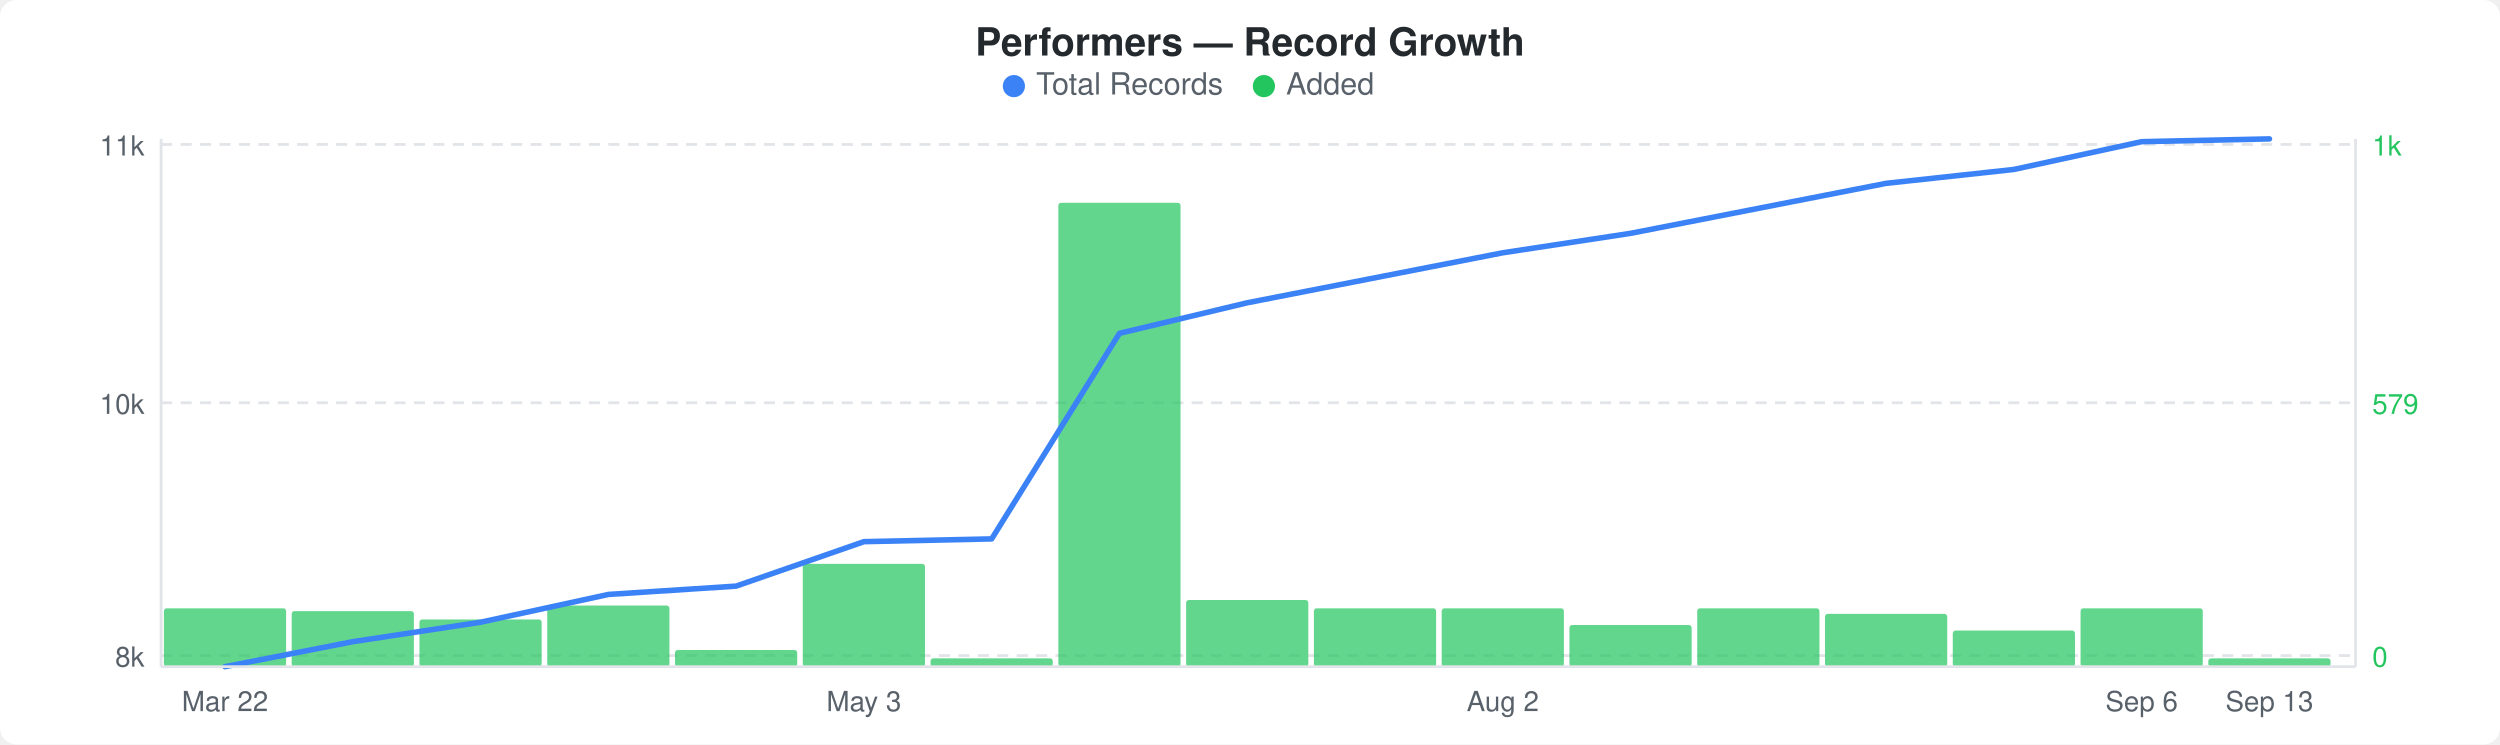
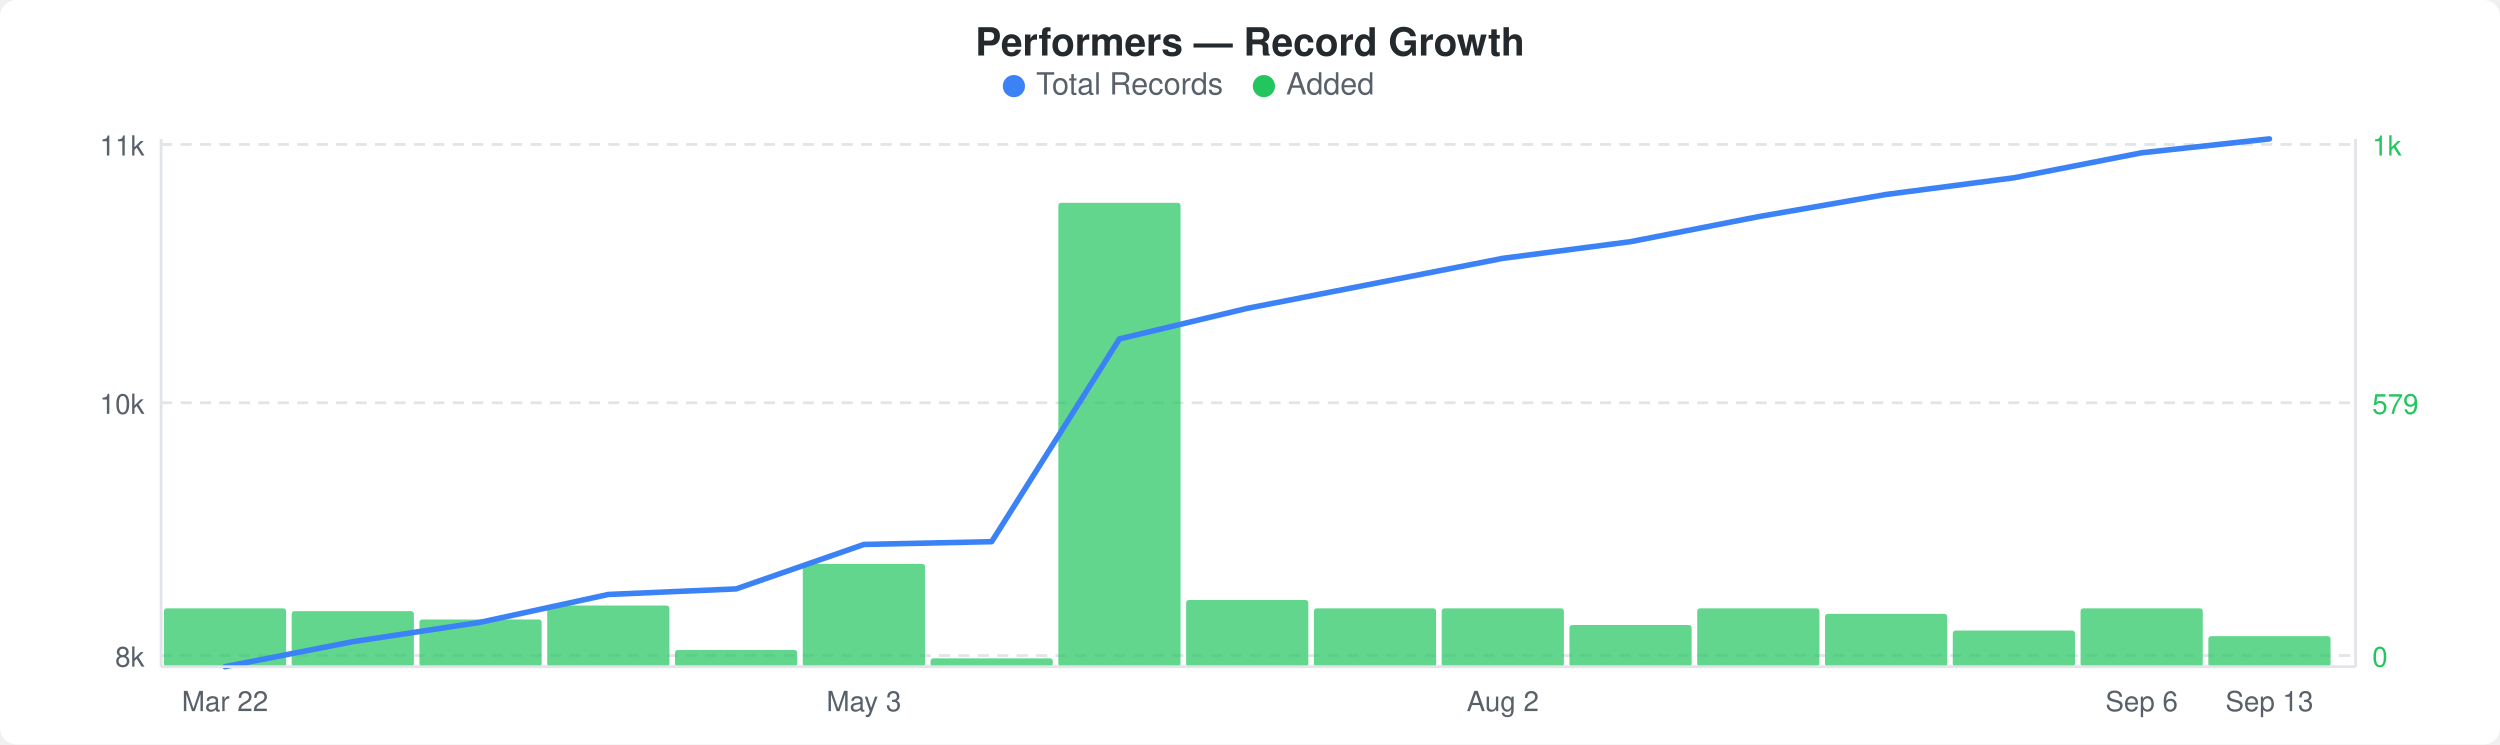
<svg xmlns="http://www.w3.org/2000/svg" width="900" height="268" viewBox="0 0 900 268">
  <rect width="900" height="268" fill="#ffffff" rx="6" ry="6" />
  <text x="450" y="20" text-anchor="middle" font-family="-apple-system, BlinkMacSystemFont, &quot;Segoe UI&quot;, Helvetica, Arial, sans-serif" font-size="14" font-weight="600" fill="#24292e">Performers — Record Growth</text>
  <circle cx="365" cy="31" r="4" fill="#3b82f6" />
  <text x="373" y="34" font-family="-apple-system, BlinkMacSystemFont, &quot;Segoe UI&quot;, Helvetica, Arial, sans-serif" font-size="11" fill="#586069">Total Records</text>
  <circle cx="455" cy="31" r="4" fill="#22c55e" />
  <text x="463" y="34" font-family="-apple-system, BlinkMacSystemFont, &quot;Segoe UI&quot;, Helvetica, Arial, sans-serif" font-size="11" fill="#586069">Added</text>
  <line x1="58" y1="52" x2="848" y2="52" stroke="#e1e4e8" stroke-width="1" stroke-dasharray="4,3" />
  <line x1="58" y1="145" x2="848" y2="145" stroke="#e1e4e8" stroke-width="1" stroke-dasharray="4,3" />
  <line x1="58" y1="236" x2="848" y2="236" stroke="#e1e4e8" stroke-width="1" stroke-dasharray="4,3" />
  <rect x="59" y="219" width="44" height="21" rx="1" fill="#22c55eb3" />
  <rect x="105" y="220" width="44" height="20" rx="1" fill="#22c55eb3" />
  <rect x="151" y="223" width="44" height="17" rx="1" fill="#22c55eb3" />
  <rect x="197" y="218" width="44" height="22" rx="1" fill="#22c55eb3" />
  <rect x="243" y="234" width="44" height="6" rx="1" fill="#22c55eb3" />
  <rect x="289" y="203" width="44" height="37" rx="1" fill="#22c55eb3" />
  <rect x="335" y="237" width="44" height="3" rx="1" fill="#22c55eb3" />
  <rect x="381" y="73" width="44" height="167" rx="1" fill="#22c55eb3" />
  <rect x="427" y="216" width="44" height="24" rx="1" fill="#22c55eb3" />
  <rect x="473" y="219" width="44" height="21" rx="1" fill="#22c55eb3" />
  <rect x="519" y="219" width="44" height="21" rx="1" fill="#22c55eb3" />
  <rect x="565" y="225" width="44" height="15" rx="1" fill="#22c55eb3" />
  <rect x="611" y="219" width="44" height="21" rx="1" fill="#22c55eb3" />
  <rect x="657" y="221" width="44" height="19" rx="1" fill="#22c55eb3" />
  <rect x="703" y="227" width="44" height="13" rx="1" fill="#22c55eb3" />
  <rect x="749" y="219" width="44" height="21" rx="1" fill="#22c55eb3" />
-   <rect x="795" y="237" width="44" height="3" rx="1" fill="#22c55eb3" />
-   <polyline points="81,240 127,231 173,224 219,214 265,211 311,195 357,194 403,120 449,109 495,100 541,91 587,84 633,75 679,66 725,61 771,51 817,50" fill="none" stroke="#3b82f6" stroke-width="2" stroke-linejoin="round" stroke-linecap="round" />
+   <rect x="795" y="229" width="44" height="11" rx="1" fill="#22c55eb3" />
+   <polyline points="81,240 127,231 173,224 219,214 265,212 311,196 357,195 403,122 449,111 495,102 541,93 587,87 633,78 679,70 725,64 771,55 817,50" fill="none" stroke="#3b82f6" stroke-width="2" stroke-linejoin="round" stroke-linecap="round" />
  <text x="52" y="56" text-anchor="end" font-family="-apple-system, BlinkMacSystemFont, &quot;Segoe UI&quot;, Helvetica, Arial, sans-serif" font-size="10" fill="#586069">11k</text>
  <text x="52" y="149" text-anchor="end" font-family="-apple-system, BlinkMacSystemFont, &quot;Segoe UI&quot;, Helvetica, Arial, sans-serif" font-size="10" fill="#586069">10k</text>
  <text x="52" y="240" text-anchor="end" font-family="-apple-system, BlinkMacSystemFont, &quot;Segoe UI&quot;, Helvetica, Arial, sans-serif" font-size="10" fill="#586069">8k</text>
  <text x="854" y="56" text-anchor="start" font-family="-apple-system, BlinkMacSystemFont, &quot;Segoe UI&quot;, Helvetica, Arial, sans-serif" font-size="10" fill="#22c55e">1k</text>
  <text x="854" y="149" text-anchor="start" font-family="-apple-system, BlinkMacSystemFont, &quot;Segoe UI&quot;, Helvetica, Arial, sans-serif" font-size="10" fill="#22c55e">579</text>
  <text x="854" y="240" text-anchor="start" font-family="-apple-system, BlinkMacSystemFont, &quot;Segoe UI&quot;, Helvetica, Arial, sans-serif" font-size="10" fill="#22c55e">0</text>
  <line x1="58" y1="50" x2="58" y2="240" stroke="#e1e4e8" stroke-width="1" />
  <line x1="58" y1="240" x2="848" y2="240" stroke="#e1e4e8" stroke-width="1" />
  <line x1="848" y1="50" x2="848" y2="240" stroke="#e1e4e8" stroke-width="1" />
  <text x="81" y="256" text-anchor="middle" font-family="-apple-system, BlinkMacSystemFont, &quot;Segoe UI&quot;, Helvetica, Arial, sans-serif" font-size="10" fill="#586069">Mar 22</text>
  <text x="311" y="256" text-anchor="middle" font-family="-apple-system, BlinkMacSystemFont, &quot;Segoe UI&quot;, Helvetica, Arial, sans-serif" font-size="10" fill="#586069">May 3</text>
  <text x="541" y="256" text-anchor="middle" font-family="-apple-system, BlinkMacSystemFont, &quot;Segoe UI&quot;, Helvetica, Arial, sans-serif" font-size="10" fill="#586069">Aug 2</text>
  <text x="771" y="256" text-anchor="middle" font-family="-apple-system, BlinkMacSystemFont, &quot;Segoe UI&quot;, Helvetica, Arial, sans-serif" font-size="10" fill="#586069">Sep 6</text>
  <text x="817" y="256" text-anchor="middle" font-family="-apple-system, BlinkMacSystemFont, &quot;Segoe UI&quot;, Helvetica, Arial, sans-serif" font-size="10" fill="#586069">Sep 13</text>
</svg>
